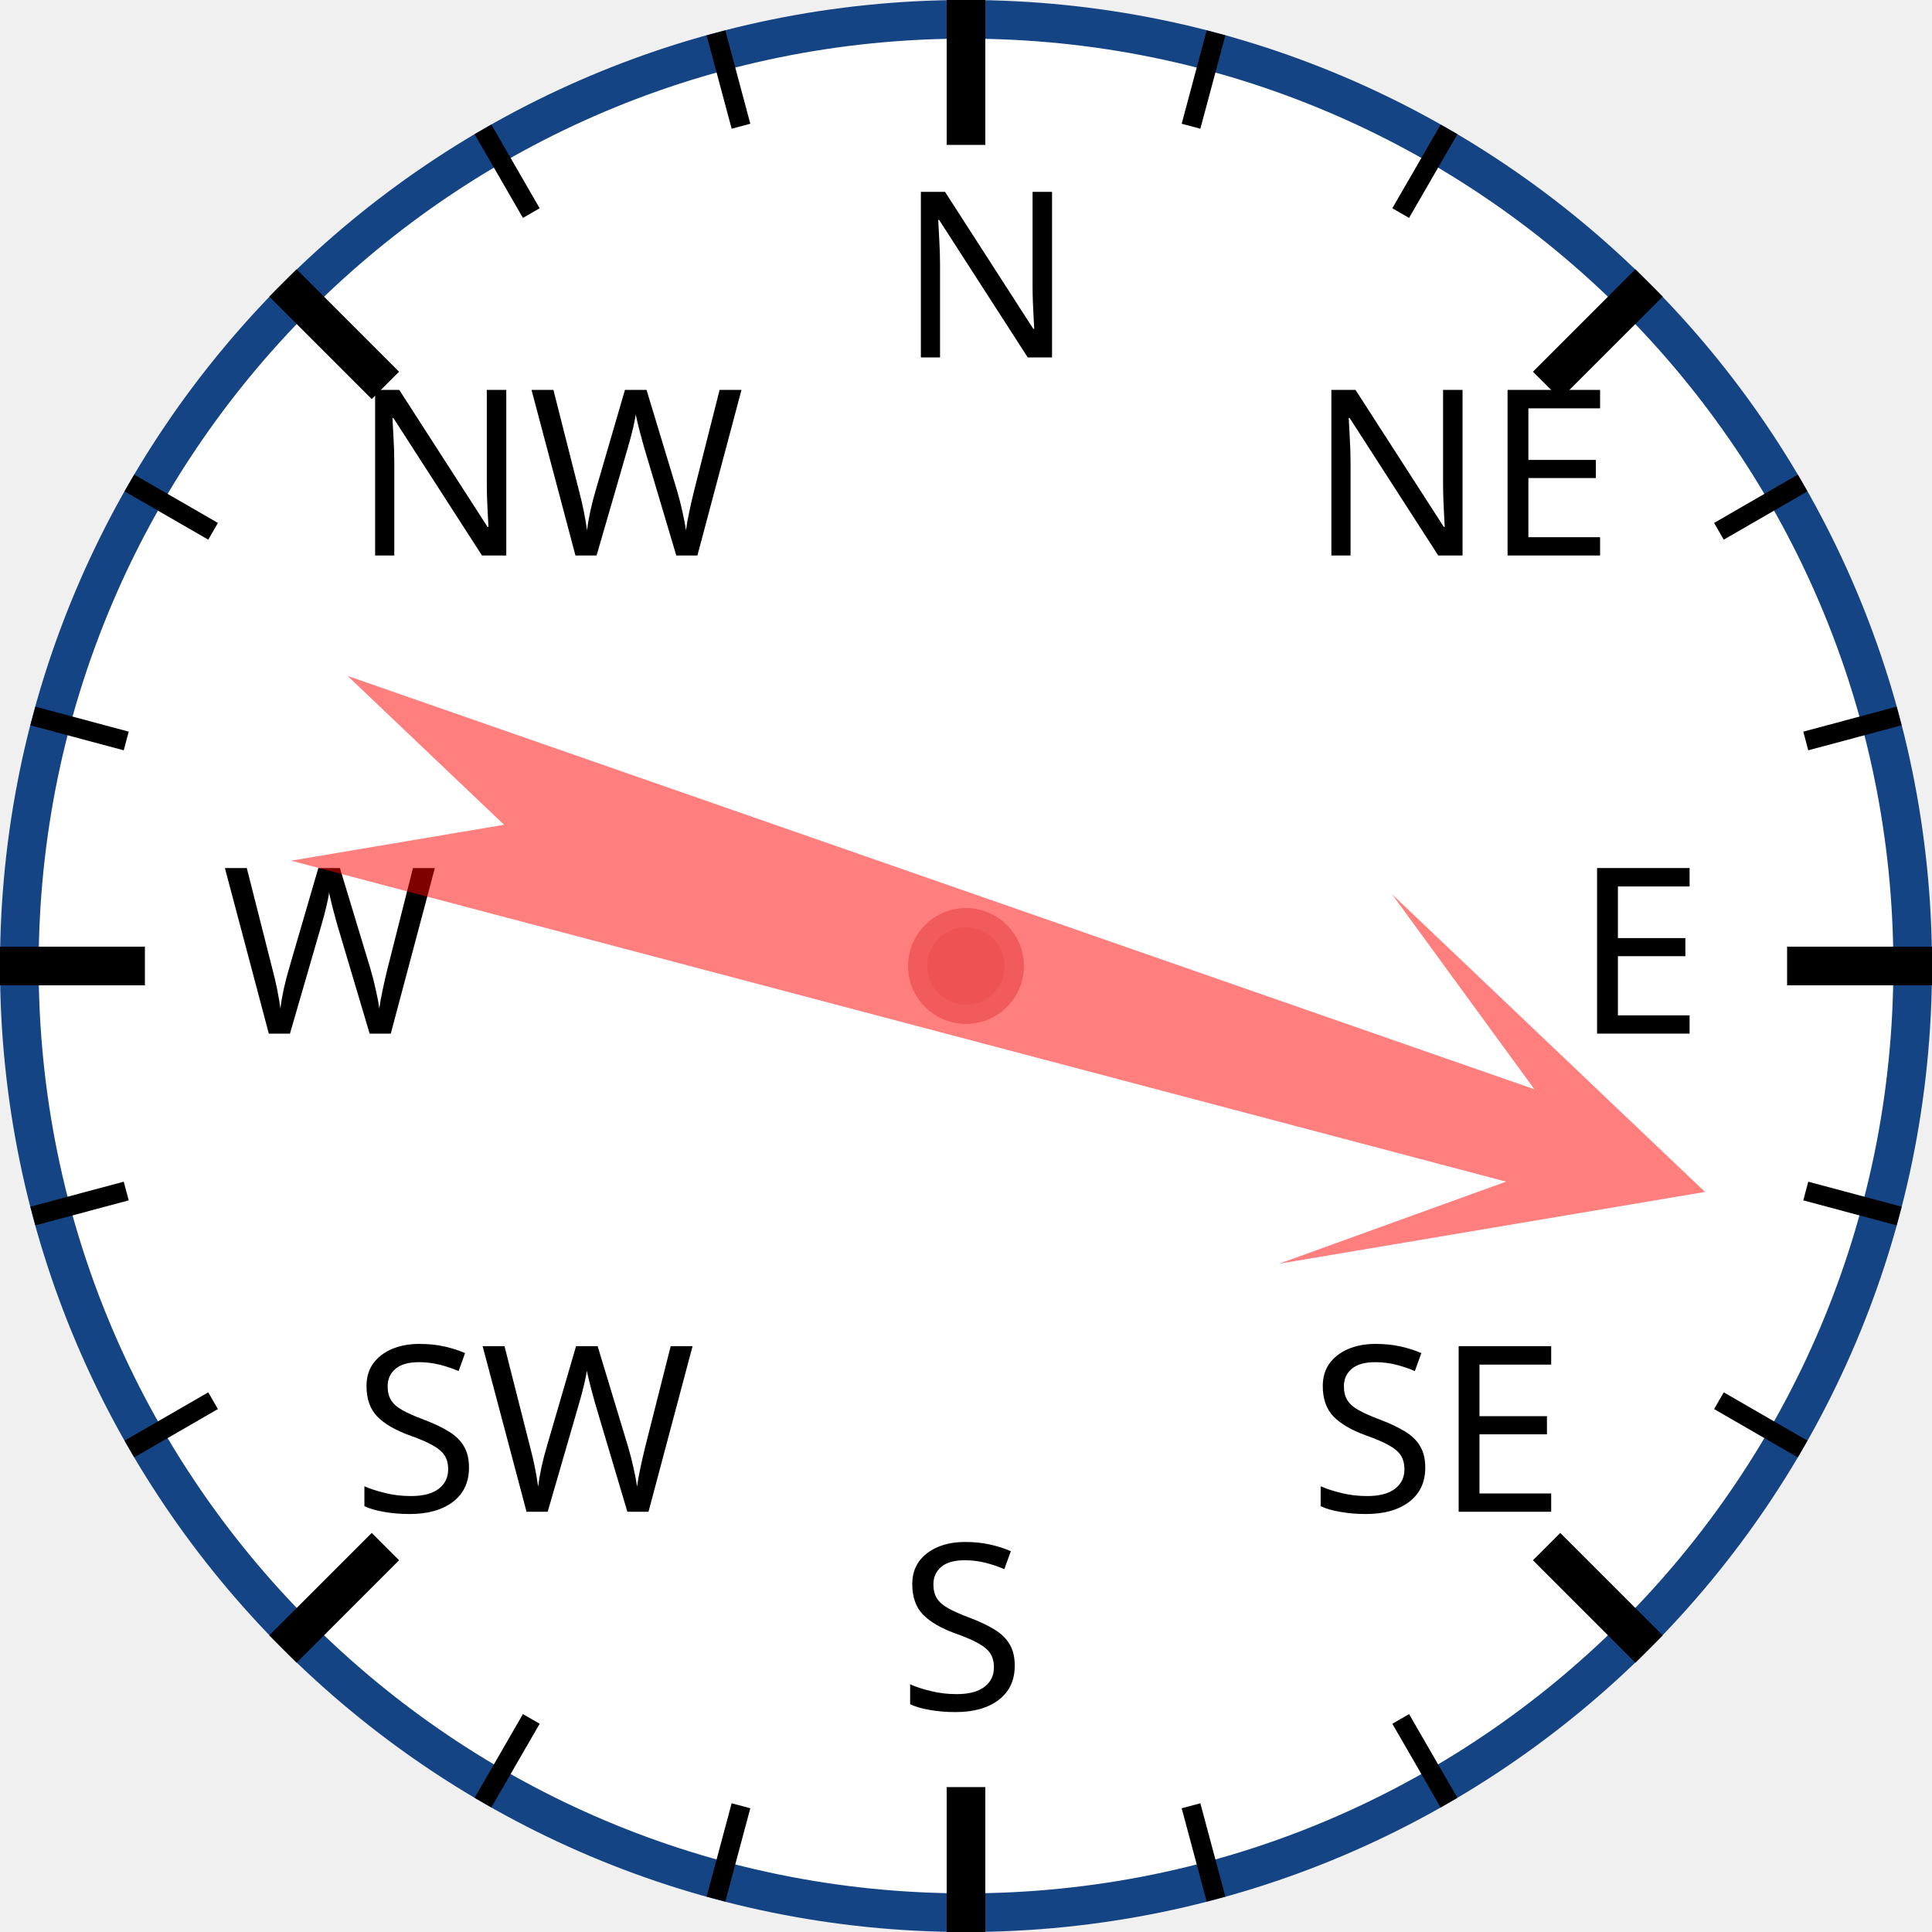
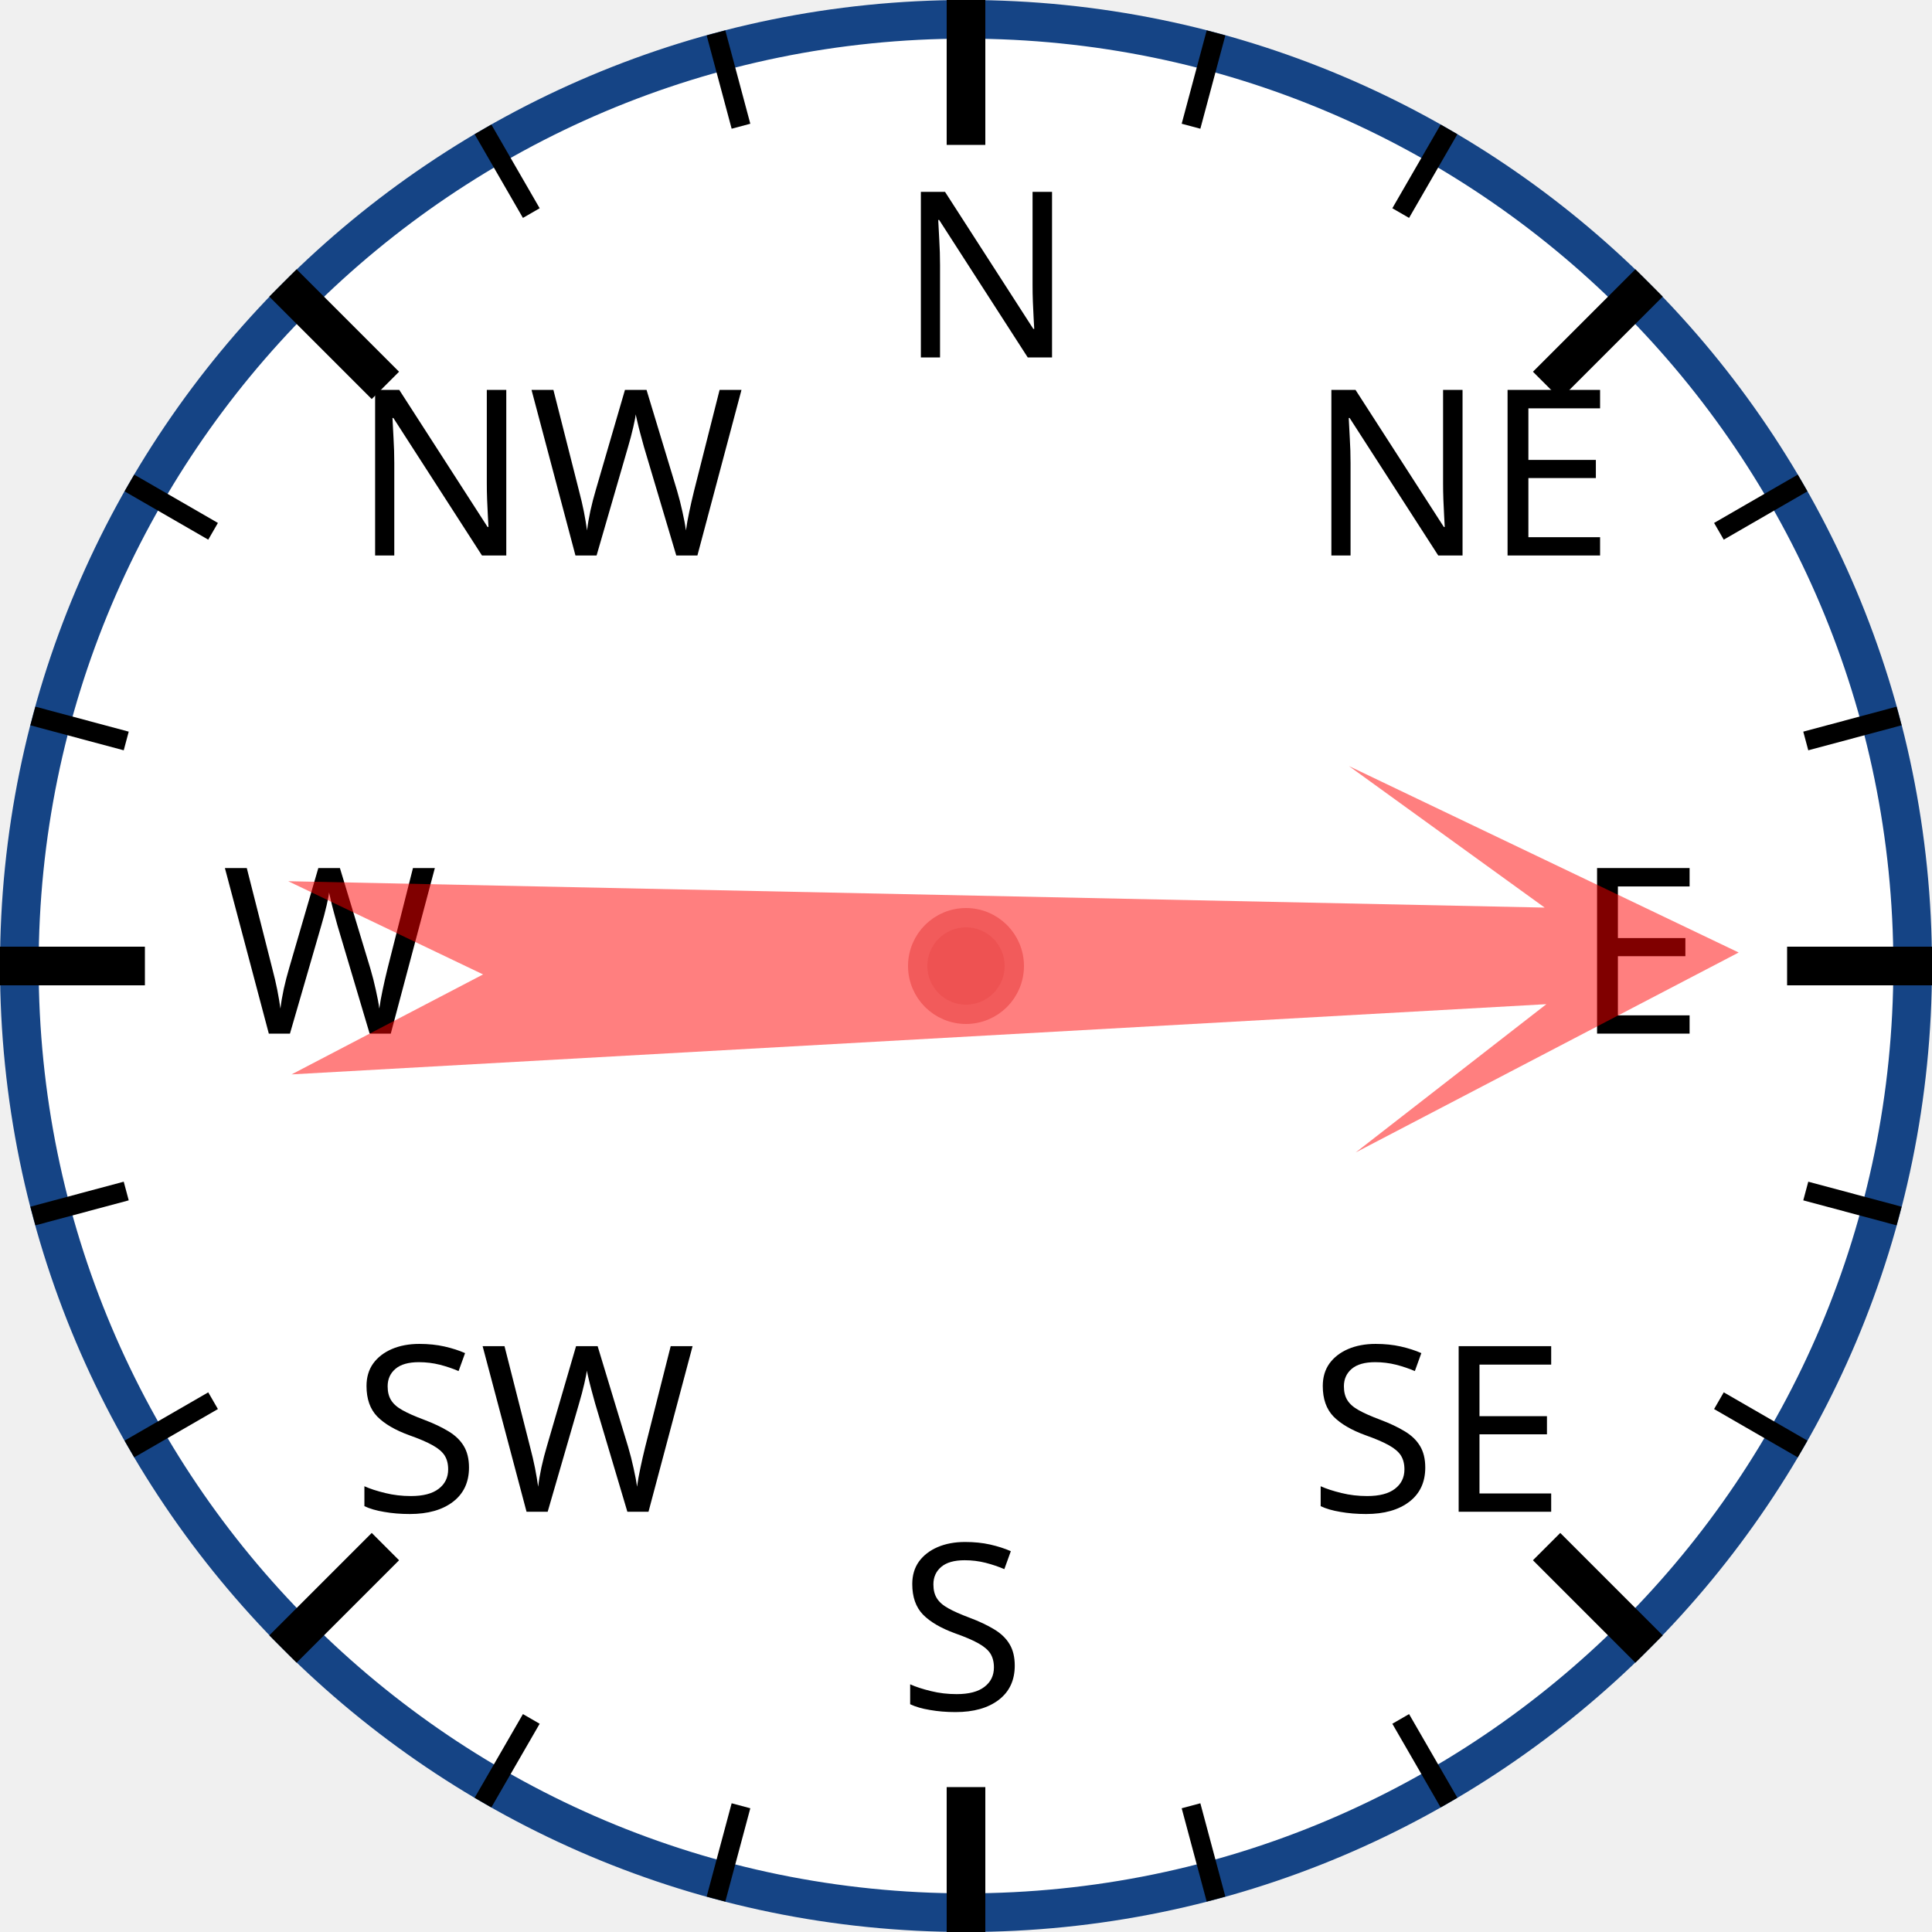
<svg xmlns="http://www.w3.org/2000/svg" width="120px" height="120px" viewBox="0 0 200 200">
  <circle cx="100" cy="100" r="98" style="fill: white; stroke: #154485; stroke-width: 4;" />
  <text x="93.0" y="37.0" style="font-family: sans-serif; font-size: 18pt;">N</text>
  <line x1="100.0" y1="0.0" x2="100.0" y2="15.0" style="stroke: black; stroke-width: 4;" />
  <line x1="74.118" y1="3.407" x2="76.706" y2="13.067" style="stroke: black; stroke-width: 2;" />
  <line x1="50" y1="13.397" x2="55" y2="22.058" style="stroke: black; stroke-width: 2;" />
  <text x="36.503" y="57.503" style="font-family: sans-serif; font-size: 18pt;">NW</text>
  <line x1="29.289" y1="29.289" x2="39.896" y2="39.896" style="stroke: black; stroke-width: 4;" />
  <line x1="13.397" y1="50" x2="22.058" y2="55" style="stroke: black; stroke-width: 2;" />
  <line x1="3.407" y1="74.118" x2="13.067" y2="76.706" style="stroke: black; stroke-width: 2;" />
  <text x="23.0" y="107.0" style="font-family: sans-serif; font-size: 18pt;">W</text>
  <line x1="0.0" y1="100.0" x2="15.0" y2="100.0" style="stroke: black; stroke-width: 4;" />
  <line x1="3.407" y1="125.882" x2="13.067" y2="123.294" style="stroke: black; stroke-width: 2;" />
  <line x1="13.397" y1="150" x2="22.058" y2="145" style="stroke: black; stroke-width: 2;" />
  <text x="36.503" y="156.497" style="font-family: sans-serif; font-size: 18pt;">SW</text>
  <line x1="29.289" y1="170.711" x2="39.896" y2="160.104" style="stroke: black; stroke-width: 4;" />
  <line x1="50" y1="186.603" x2="55" y2="177.942" style="stroke: black; stroke-width: 2;" />
  <line x1="74.118" y1="196.593" x2="76.706" y2="186.933" style="stroke: black; stroke-width: 2;" />
  <text x="93" y="177.0" style="font-family: sans-serif; font-size: 18pt;">S</text>
  <line x1="100" y1="200.0" x2="100" y2="185.0" style="stroke: black; stroke-width: 4;" />
  <line x1="125.882" y1="196.593" x2="123.294" y2="186.933" style="stroke: black; stroke-width: 2;" />
  <line x1="150.0" y1="186.603" x2="145.0" y2="177.942" style="stroke: black; stroke-width: 2;" />
  <text x="135.497" y="156.497" style="font-family: sans-serif; font-size: 18pt;">SE</text>
  <line x1="170.711" y1="170.711" x2="160.104" y2="160.104" style="stroke: black; stroke-width: 4;" />
  <line x1="186.603" y1="150" x2="177.942" y2="145" style="stroke: black; stroke-width: 2;" />
  <line x1="196.593" y1="125.882" x2="186.933" y2="123.294" style="stroke: black; stroke-width: 2;" />
  <text x="163.0" y="107" style="font-family: sans-serif; font-size: 18pt;">E</text>
  <line x1="200.0" y1="100" x2="185.0" y2="100" style="stroke: black; stroke-width: 4;" />
  <line x1="196.593" y1="74.118" x2="186.933" y2="76.706" style="stroke: black; stroke-width: 2;" />
  <line x1="186.603" y1="50" x2="177.942" y2="55" style="stroke: black; stroke-width: 2;" />
  <text x="135.497" y="57.503" style="font-family: sans-serif; font-size: 18pt;">NE</text>
  <line x1="170.711" y1="29.289" x2="160.104" y2="39.896" style="stroke: black; stroke-width: 4;" />
  <line x1="150" y1="13.397" x2="145" y2="22.058" style="stroke: black; stroke-width: 2;" />
  <line x1="125.882" y1="3.407" x2="123.294" y2="13.067" style="stroke: black; stroke-width: 2;" />
-   <polygon points="100 20 120 60 105 40 110 170 100 150 90 170 95 40 80 60" style="fill: red; fill-opacity: 0.5;" transform="rotate(107,100,100)" />
+   <polygon points="100 20 120 60 105 40 110 170 100 150 90 170 95 40 80 60" style="fill: red; fill-opacity: 0.5;" transform="rotate(89,100,100)" />
  <circle cx="100" cy="100" r="5" style="fill: #EE5252; stroke: #F25B5B; stroke-width: 2;" />
</svg>
